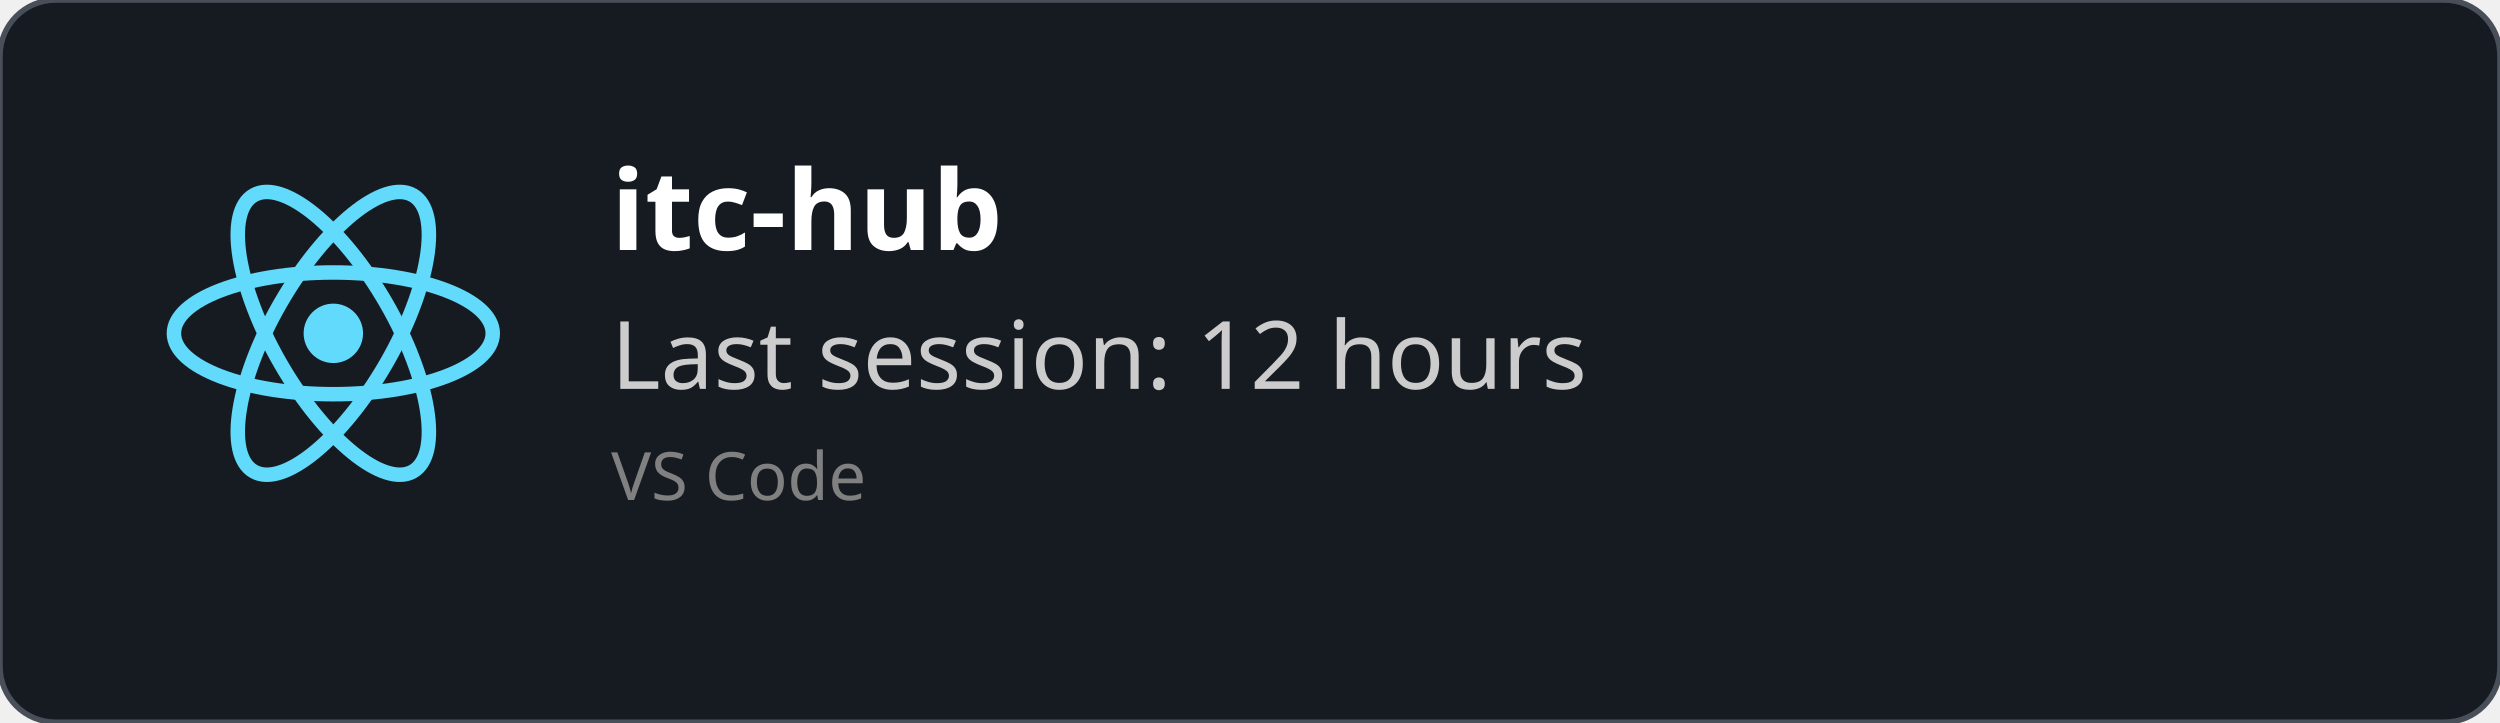
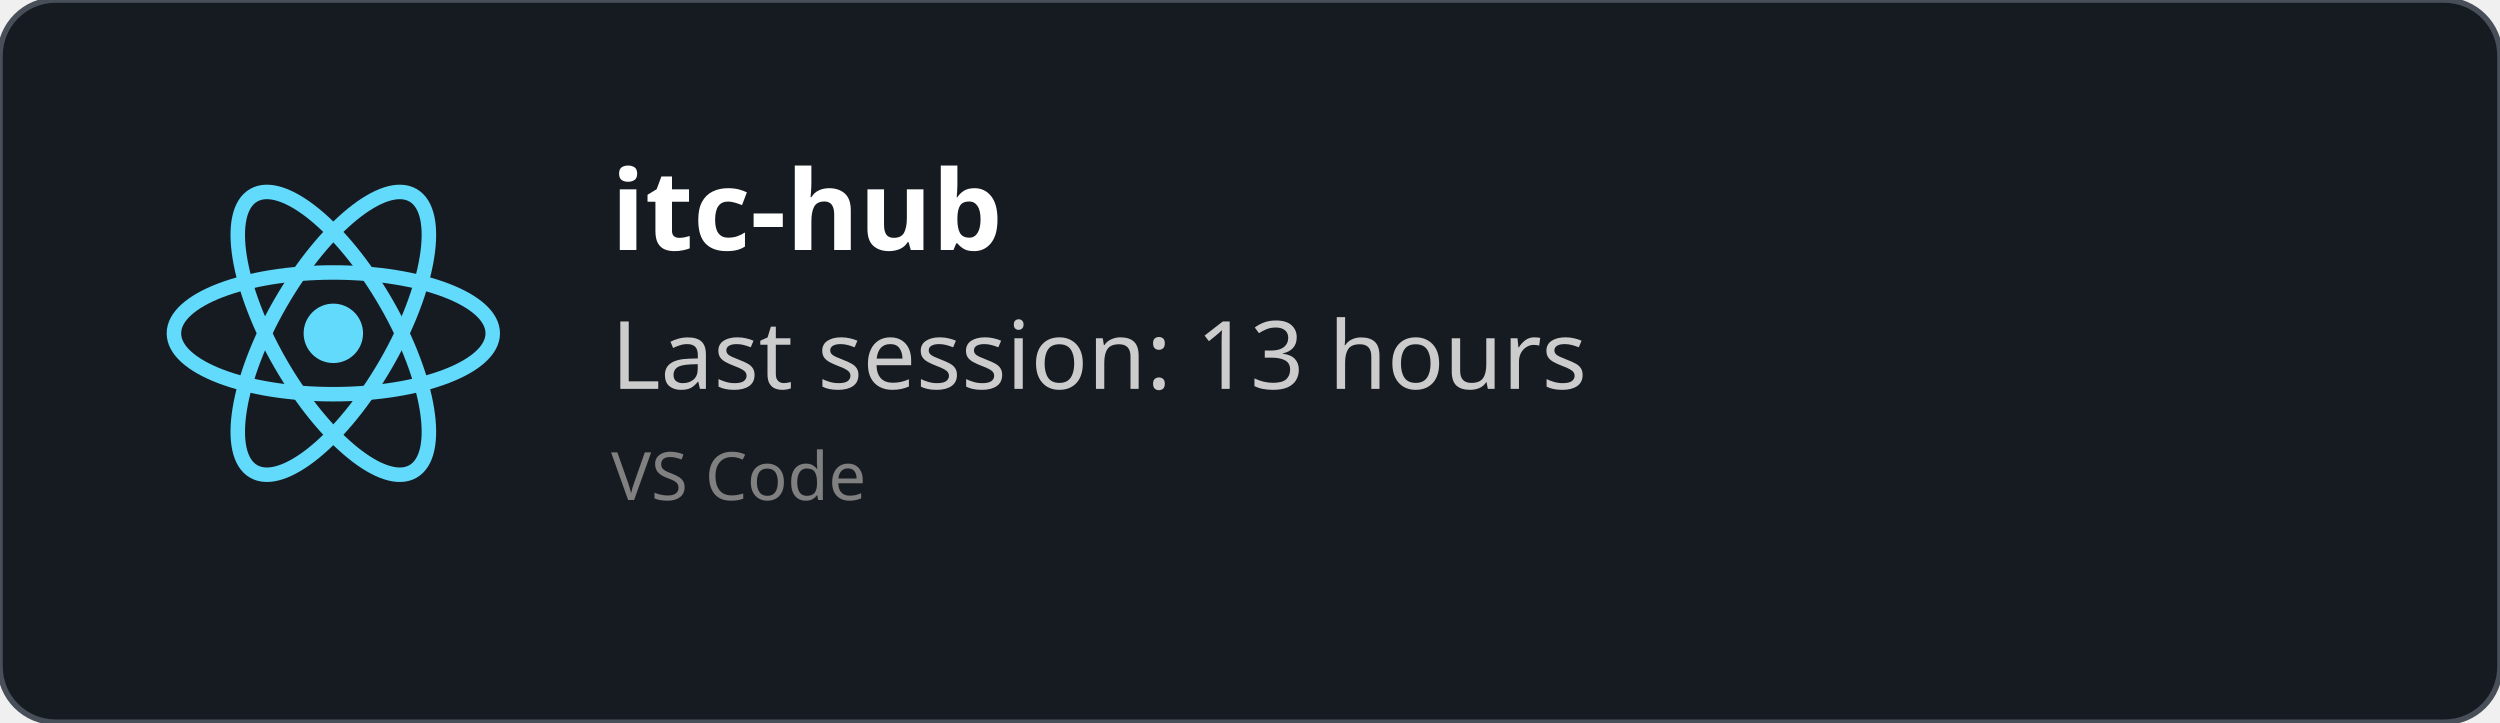
<svg xmlns="http://www.w3.org/2000/svg" width="450" height="130" viewBox="0 0 450 130" fill="none" role="img">
  <style>
    *{
        font-family: 'Segoe UI', Ubuntu, monospace
    }
    </style>
  <defs>
    <clipPath id="horizontalClip" x="20" y="20" width="500" height="200">
      <rect x="90" y="20" width="300" height="50" />
    </clipPath>
  </defs>
  <rect width="450" height="130" fill="rgba(22,27,34)" stroke="#484f58" stroke-width="1" fill-opacity="1" stroke-opacity="1" x="0" y="0" rx="10px" ry="10px">
    </rect>
  <svg height="60" width="60" x="30" y="30" viewBox="-11.5 -10.232 23 20.463">
    <circle cx="0" cy="0" r="2.05" fill="#61dafb" />
    <g stroke="#61dafb" stroke-width="1" fill="none">
      <ellipse rx="11" ry="4.2" />
      <ellipse rx="11" ry="4.2" transform="rotate(60)" />
      <ellipse rx="11" ry="4.2" transform="rotate(120)" />
    </g>
  </svg>
  <text x="110" y="45" font-size="20" clip-path="url(#horizontalClip)" font-weight="bold" font-family="Ubuntu" fill="white">
    itc-hub
    </text>
  <text x="110" y="70" font-size="17px" font-family="Ubuntu" fill="#ccc">
-     Last session: 12 hours
+     Last session: 13 hours
    </text>
  <text x="110" y="90" font-size="12px" font-family="Ubuntu" fill="grey">
    VS Code
    </text>
</svg>
